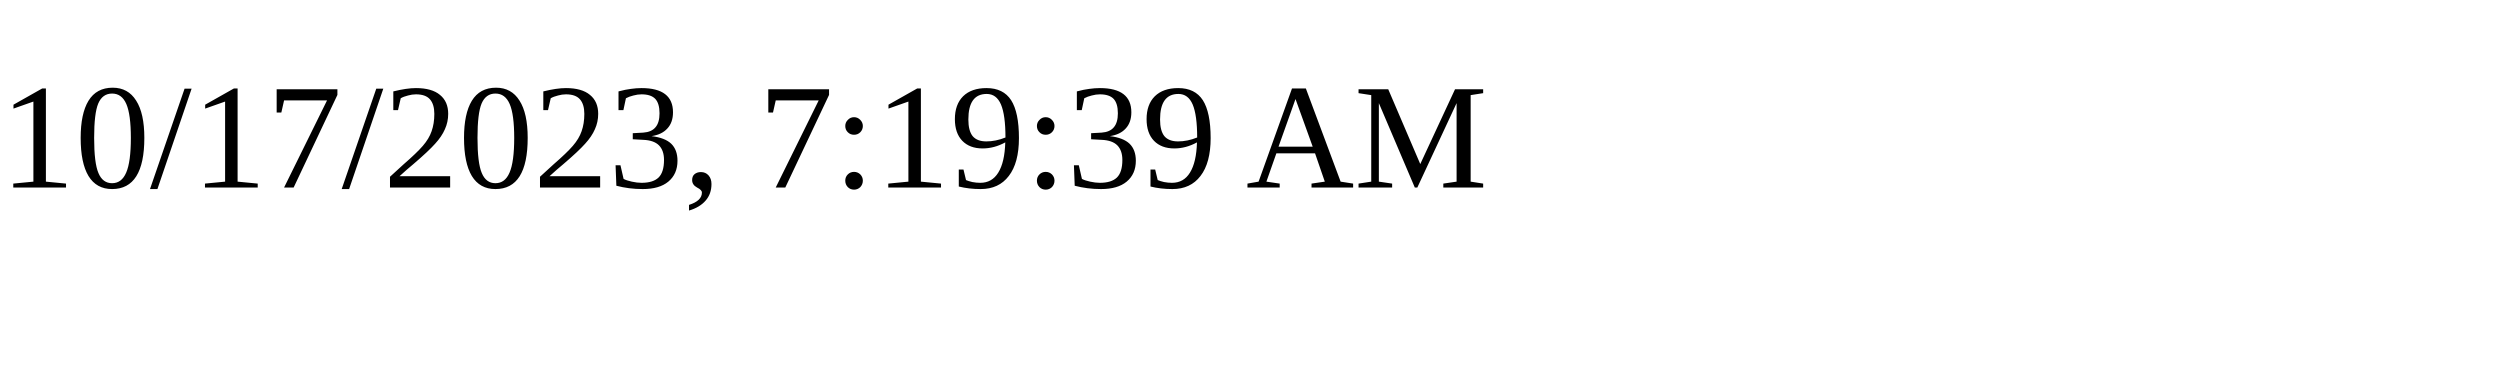
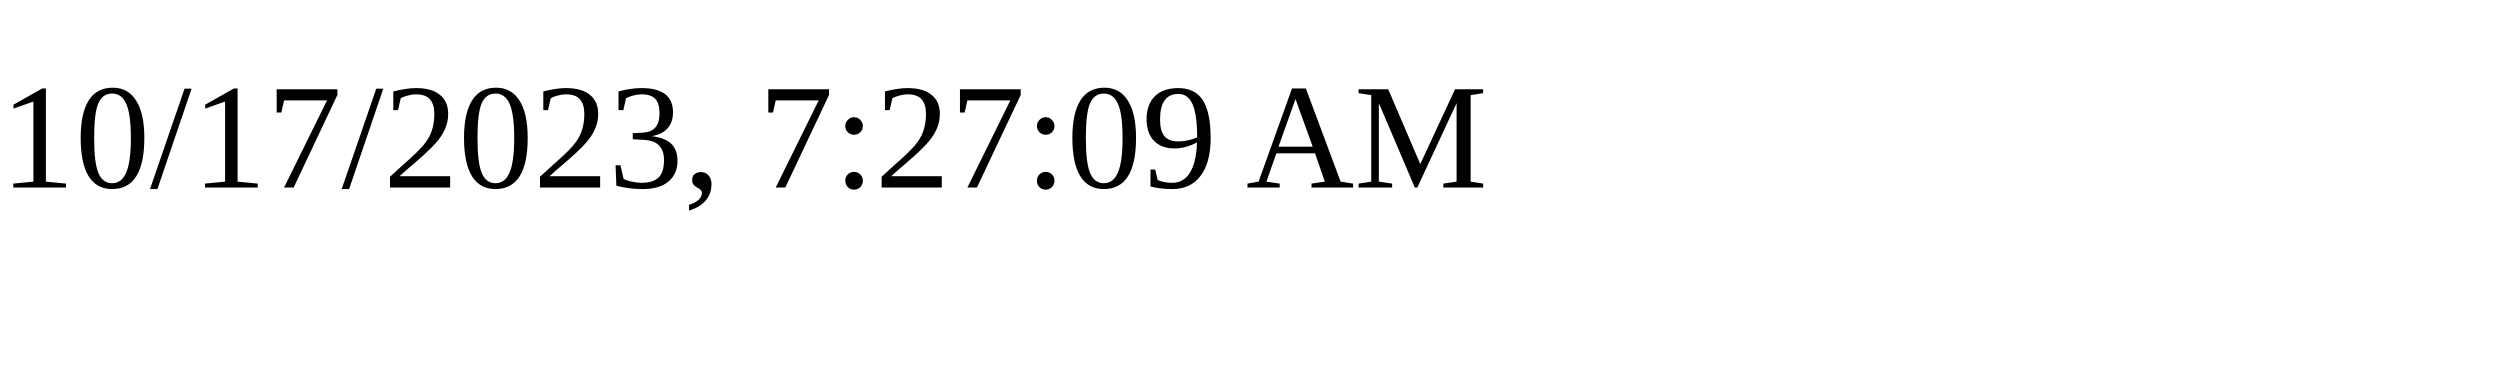
<svg xmlns="http://www.w3.org/2000/svg" height="30" width="200">
-   <text x="0" y="15">10/17/2023, 7:19:39 AM</text>
+   <text x="0" y="15">10/17/2023, 7:27:09 AM</text>
</svg>
